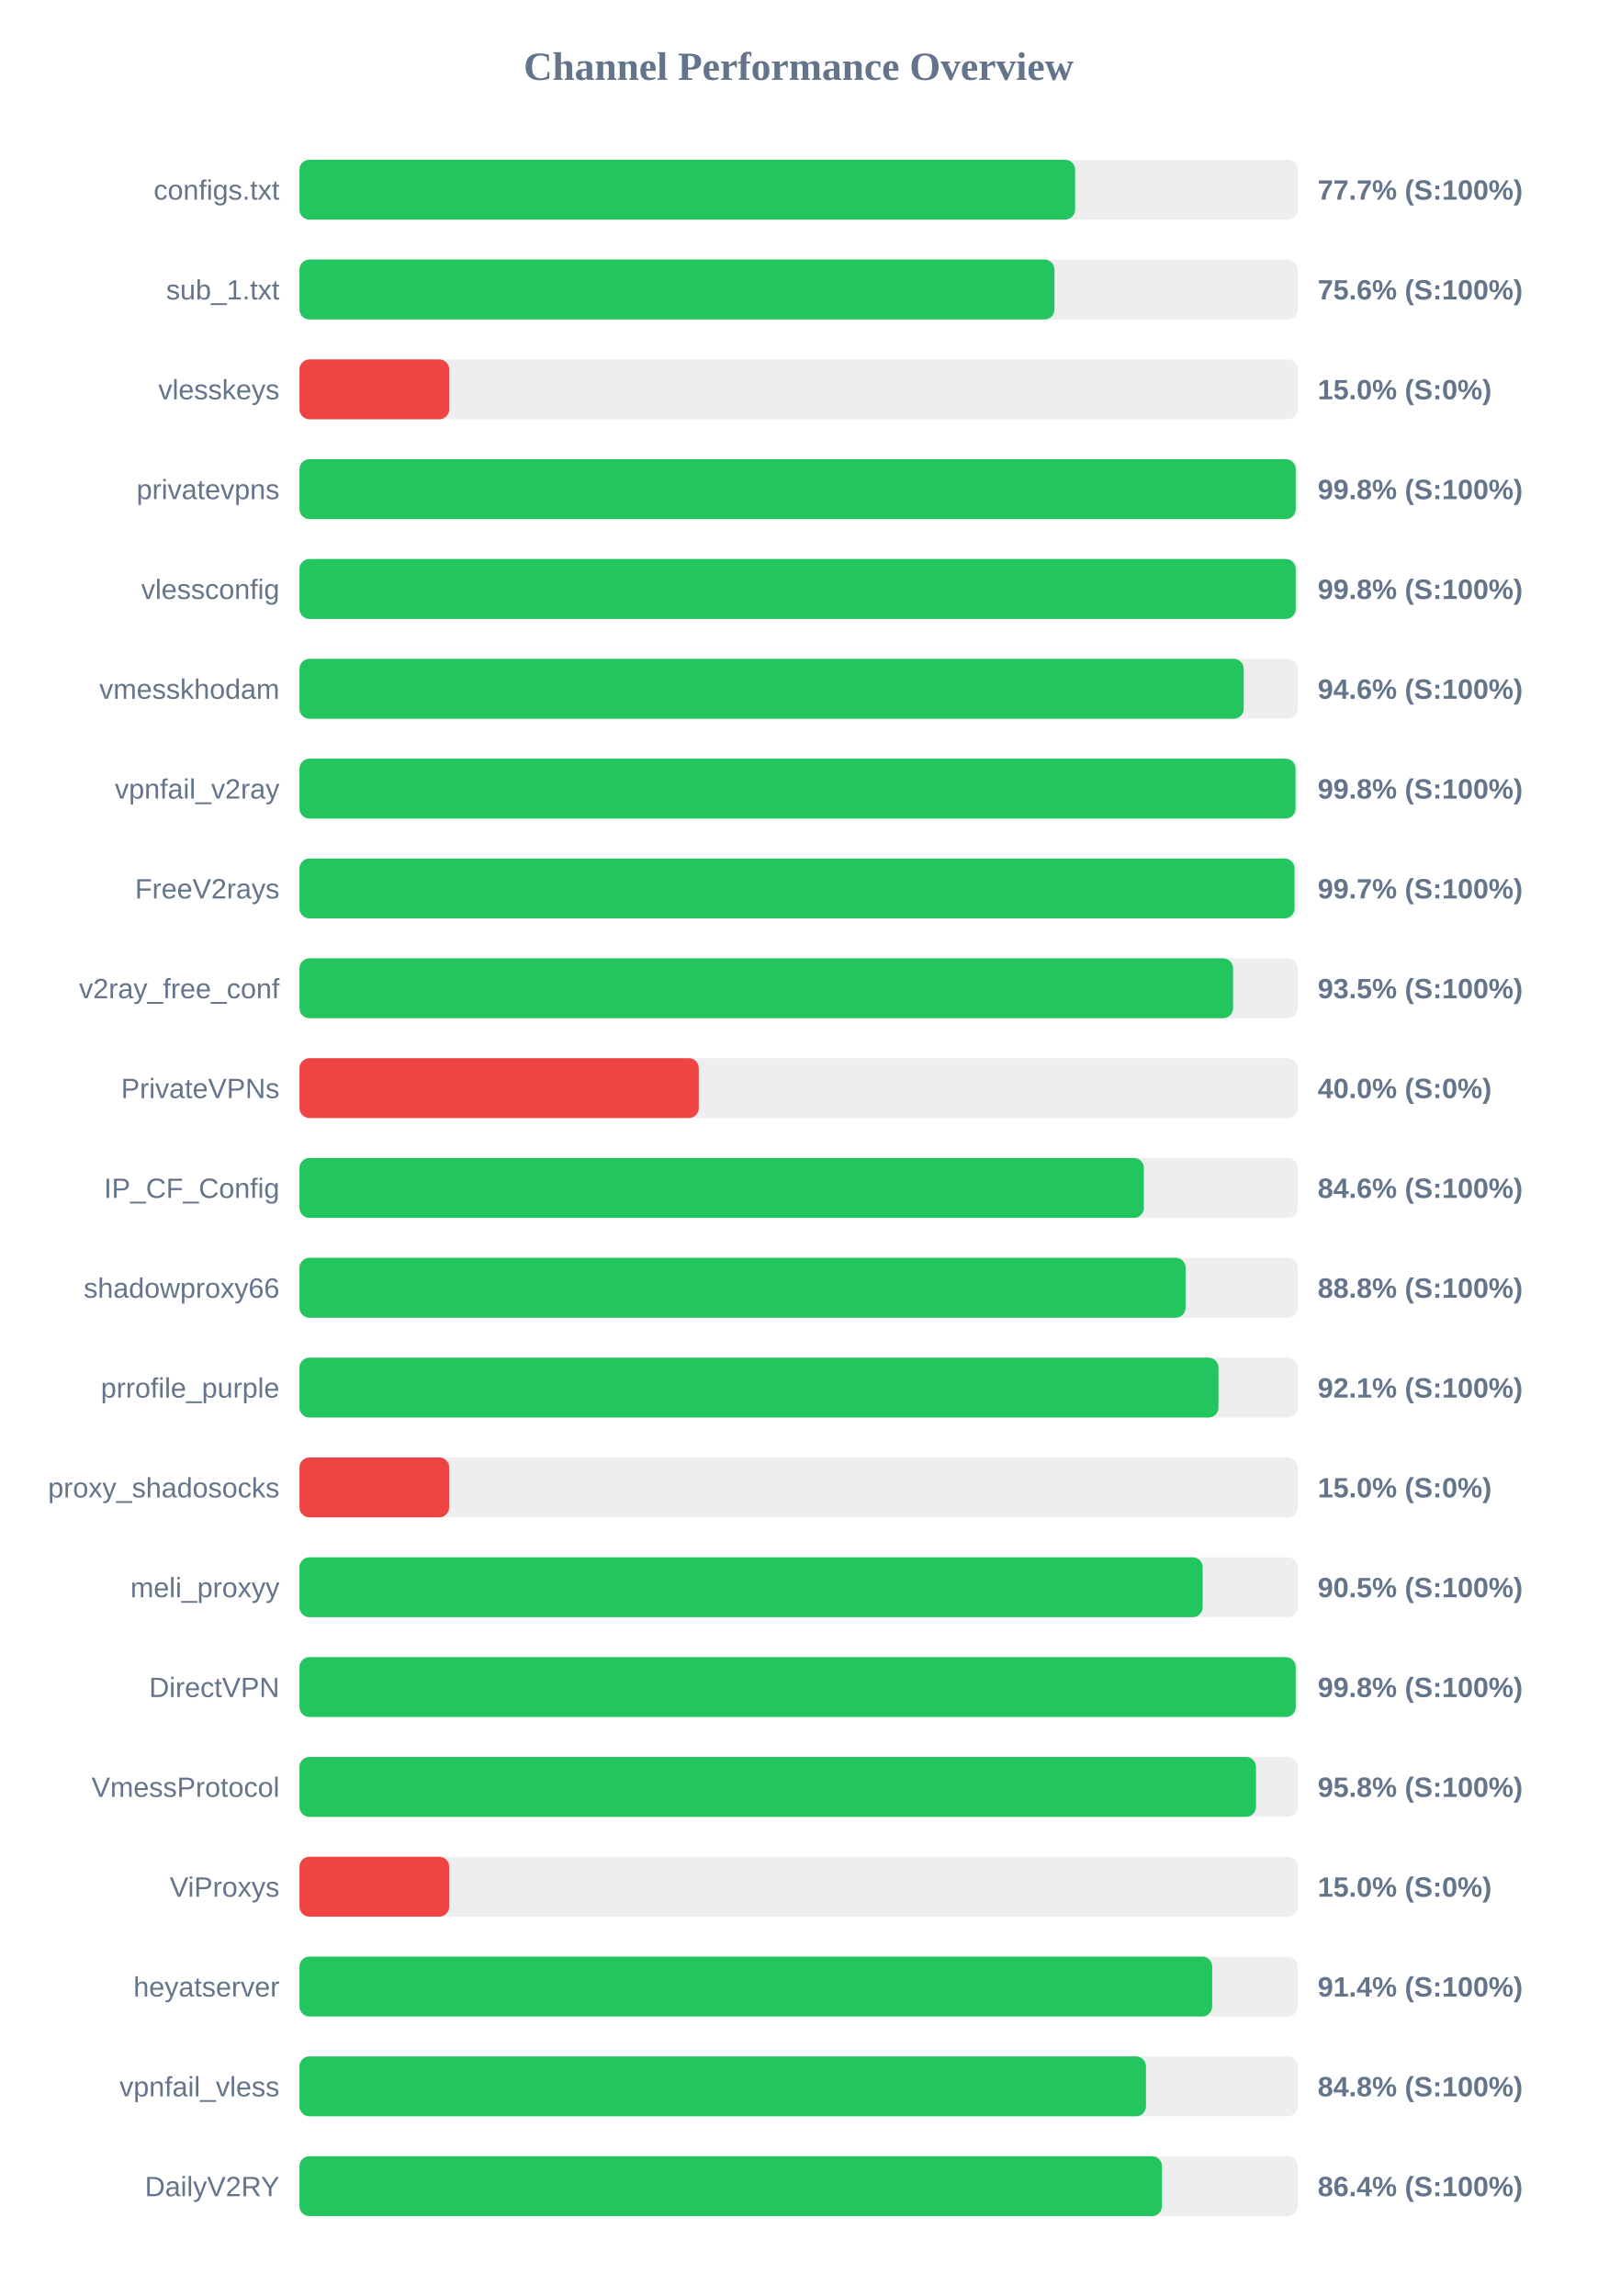
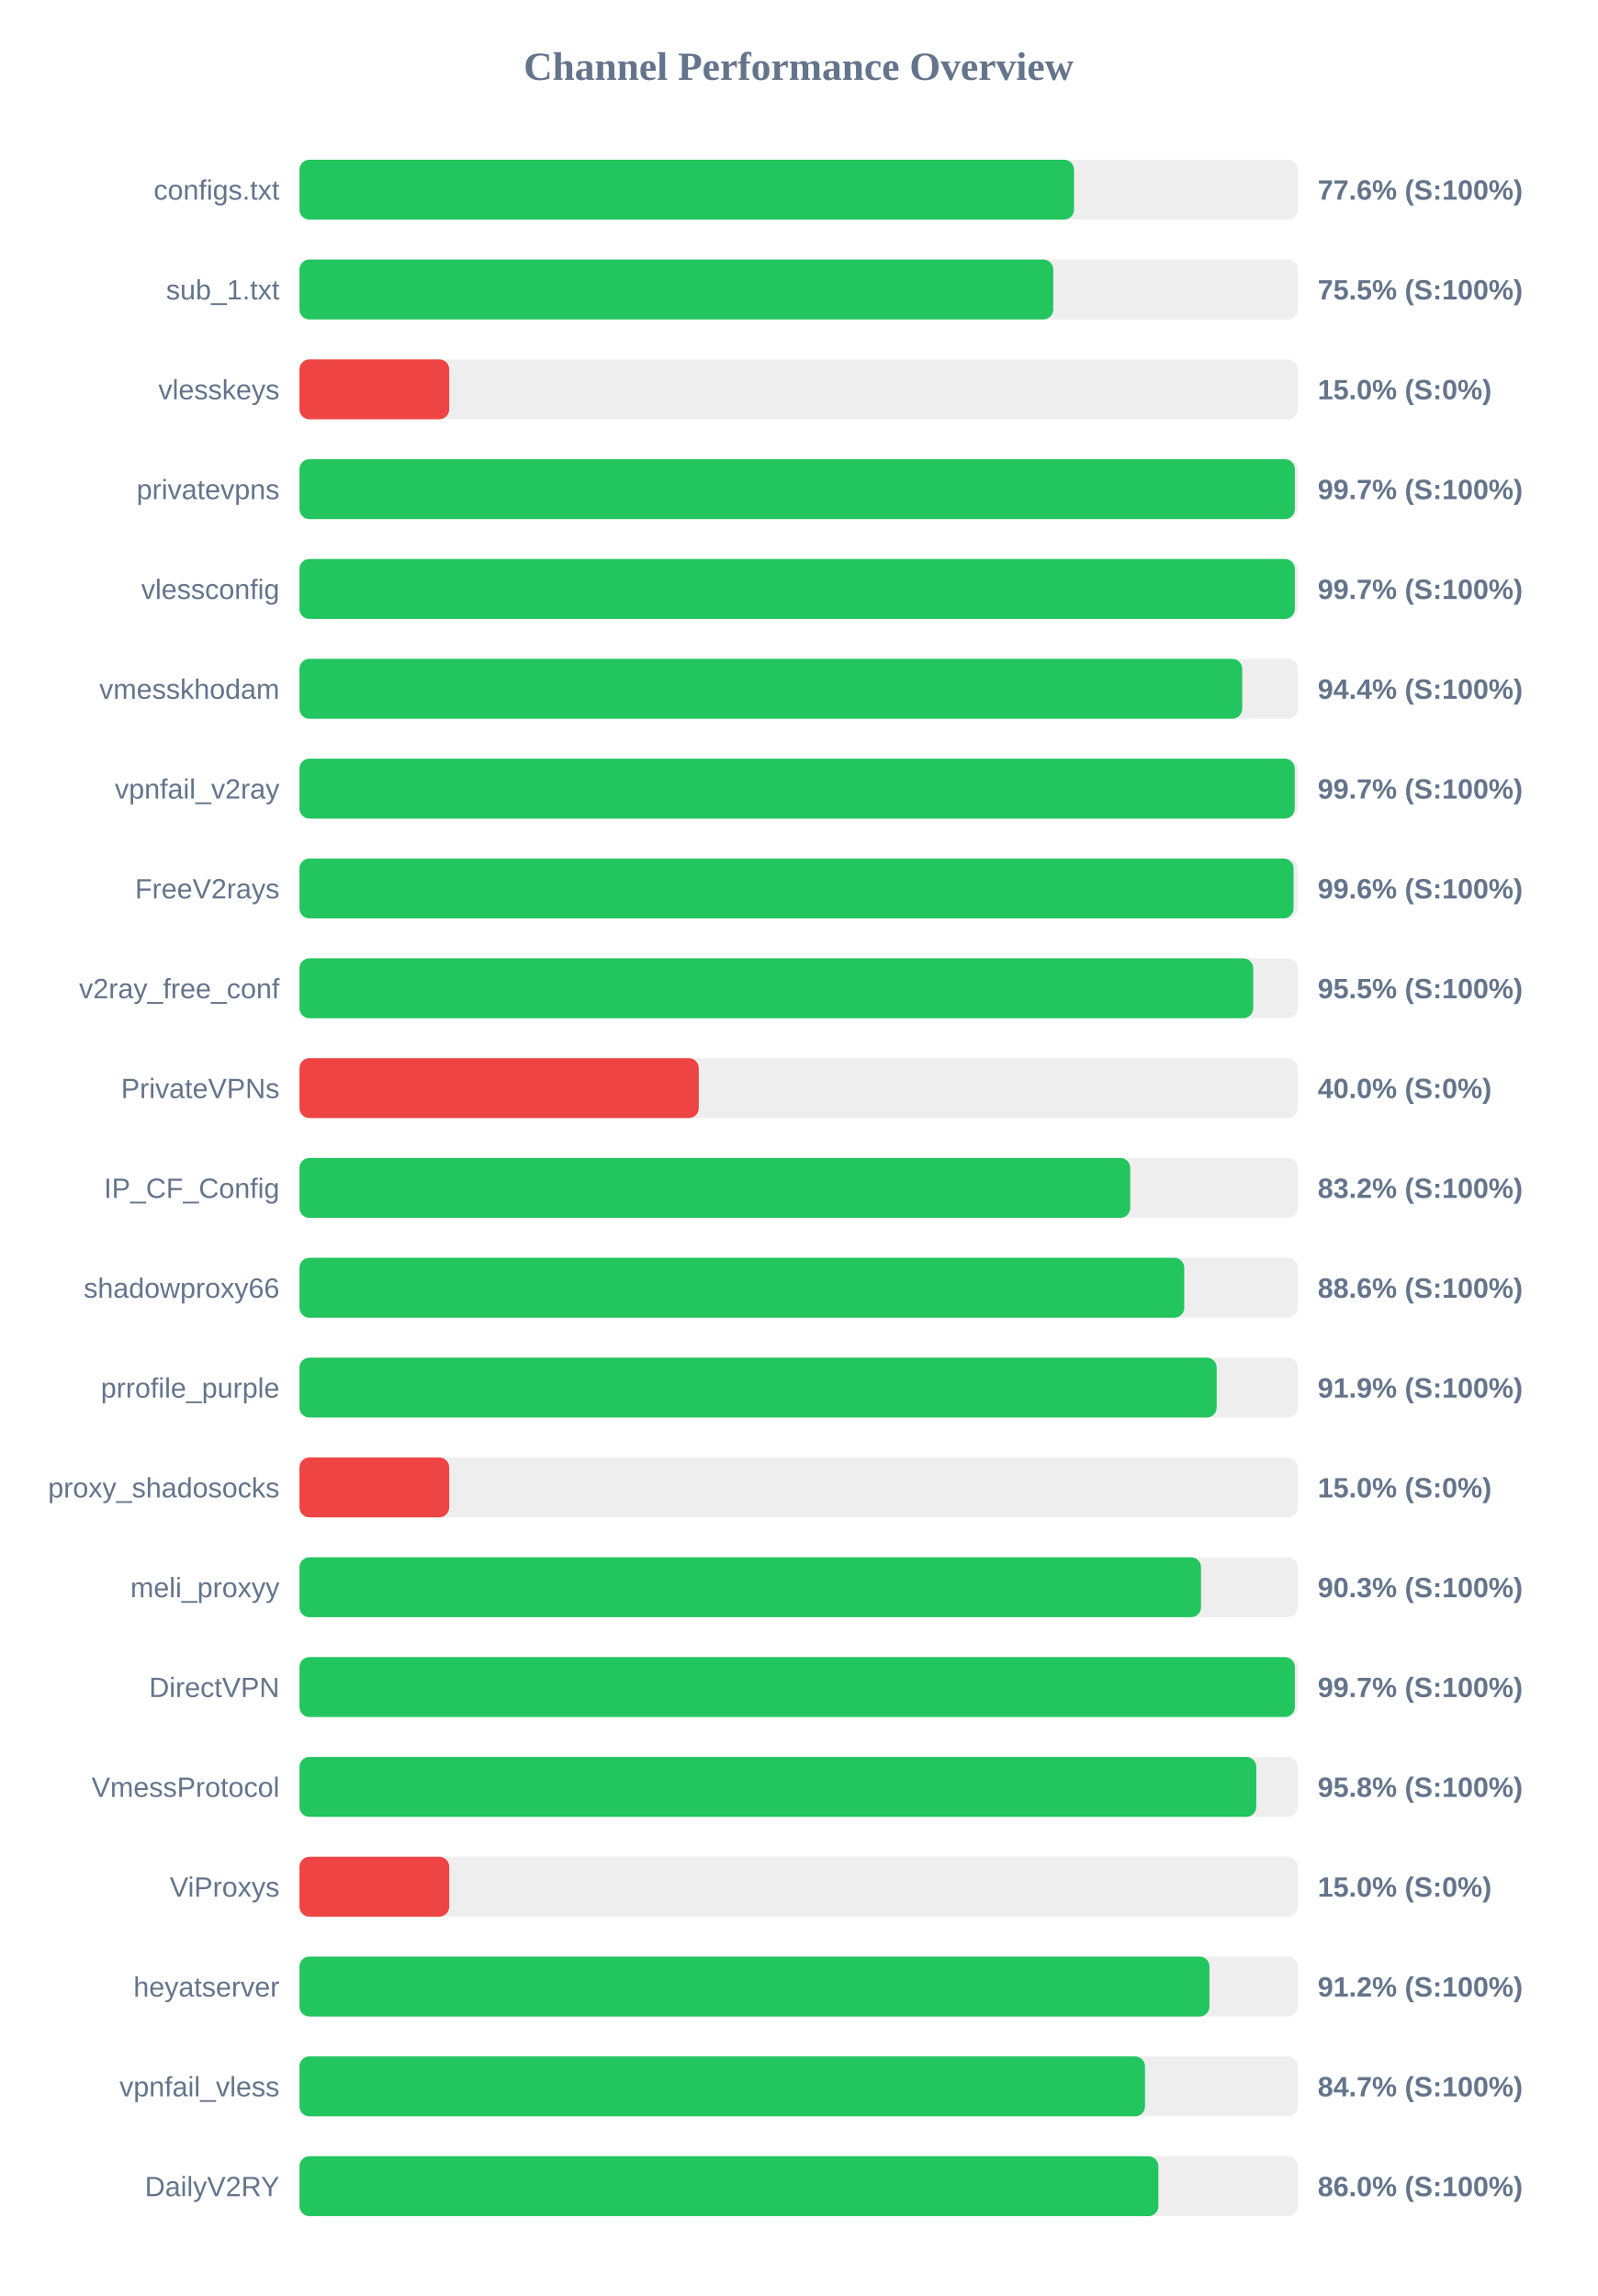
<svg xmlns="http://www.w3.org/2000/svg" width="800" height="1150" version="1.1">
  <style>
        .row { font: 14px Arial; fill: #64748b; }
        .score { font: bold 14px Arial; fill: #64748b; }
    </style>
  <text x="400" y="40" text-anchor="middle" font-size="20px" font-weight="bold" fill="#64748b">Channel Performance Overview</text>
  <rect x="150" y="80" width="500" height="30" fill="#eee" rx="5" />
-   <rect x="150" y="80" width="388.5" height="30" fill="#22c55e" rx="5" />
+   <rect x="150" y="80" width="387.95" height="30" fill="#22c55e" rx="5" />
  <text x="140" y="100" text-anchor="end" class="row">configs.txt</text>
-   <text x="660" y="100" text-anchor="start" class="score">77.7% (S:100%)</text>
+   <text x="660" y="100" text-anchor="start" class="score">77.6% (S:100%)</text>
  <rect x="150" y="130" width="500" height="30" fill="#eee" rx="5" />
-   <rect x="150" y="130" width="378.15" height="30" fill="#22c55e" rx="5" />
+   <rect x="150" y="130" width="377.55" height="30" fill="#22c55e" rx="5" />
  <text x="140" y="150" text-anchor="end" class="row">sub_1.txt</text>
-   <text x="660" y="150" text-anchor="start" class="score">75.6% (S:100%)</text>
+   <text x="660" y="150" text-anchor="start" class="score">75.5% (S:100%)</text>
  <rect x="150" y="180" width="500" height="30" fill="#eee" rx="5" />
  <rect x="150" y="180" width="75.0" height="30" fill="#ef4444" rx="5" />
  <text x="140" y="200" text-anchor="end" class="row">vlesskeys</text>
  <text x="660" y="200" text-anchor="start" class="score">15.0% (S:0%)</text>
  <rect x="150" y="230" width="500" height="30" fill="#eee" rx="5" />
-   <rect x="150" y="230" width="499.0" height="30" fill="#22c55e" rx="5" />
+   <rect x="150" y="230" width="498.55" height="30" fill="#22c55e" rx="5" />
  <text x="140" y="250" text-anchor="end" class="row">privatevpns</text>
-   <text x="660" y="250" text-anchor="start" class="score">99.8% (S:100%)</text>
+   <text x="660" y="250" text-anchor="start" class="score">99.7% (S:100%)</text>
  <rect x="150" y="280" width="500" height="30" fill="#eee" rx="5" />
-   <rect x="150" y="280" width="499.0" height="30" fill="#22c55e" rx="5" />
+   <rect x="150" y="280" width="498.55" height="30" fill="#22c55e" rx="5" />
  <text x="140" y="300" text-anchor="end" class="row">vlessconfig</text>
-   <text x="660" y="300" text-anchor="start" class="score">99.8% (S:100%)</text>
+   <text x="660" y="300" text-anchor="start" class="score">99.7% (S:100%)</text>
  <rect x="150" y="330" width="500" height="30" fill="#eee" rx="5" />
-   <rect x="150" y="330" width="472.95" height="30" fill="#22c55e" rx="5" />
+   <rect x="150" y="330" width="472.2" height="30" fill="#22c55e" rx="5" />
  <text x="140" y="350" text-anchor="end" class="row">vmesskhodam</text>
-   <text x="660" y="350" text-anchor="start" class="score">94.6% (S:100%)</text>
+   <text x="660" y="350" text-anchor="start" class="score">94.4% (S:100%)</text>
  <rect x="150" y="380" width="500" height="30" fill="#eee" rx="5" />
-   <rect x="150" y="380" width="498.9" height="30" fill="#22c55e" rx="5" />
+   <rect x="150" y="380" width="498.5" height="30" fill="#22c55e" rx="5" />
  <text x="140" y="400" text-anchor="end" class="row">vpnfail_v2ray</text>
-   <text x="660" y="400" text-anchor="start" class="score">99.8% (S:100%)</text>
+   <text x="660" y="400" text-anchor="start" class="score">99.7% (S:100%)</text>
  <rect x="150" y="430" width="500" height="30" fill="#eee" rx="5" />
-   <rect x="150" y="430" width="498.4" height="30" fill="#22c55e" rx="5" />
+   <rect x="150" y="430" width="497.9" height="30" fill="#22c55e" rx="5" />
  <text x="140" y="450" text-anchor="end" class="row">FreeV2rays</text>
-   <text x="660" y="450" text-anchor="start" class="score">99.7% (S:100%)</text>
+   <text x="660" y="450" text-anchor="start" class="score">99.6% (S:100%)</text>
  <rect x="150" y="480" width="500" height="30" fill="#eee" rx="5" />
-   <rect x="150" y="480" width="467.6" height="30" fill="#22c55e" rx="5" />
+   <rect x="150" y="480" width="477.7" height="30" fill="#22c55e" rx="5" />
  <text x="140" y="500" text-anchor="end" class="row">v2ray_free_conf</text>
-   <text x="660" y="500" text-anchor="start" class="score">93.5% (S:100%)</text>
+   <text x="660" y="500" text-anchor="start" class="score">95.5% (S:100%)</text>
  <rect x="150" y="530" width="500" height="30" fill="#eee" rx="5" />
  <rect x="150" y="530" width="200.0" height="30" fill="#ef4444" rx="5" />
  <text x="140" y="550" text-anchor="end" class="row">PrivateVPNs</text>
  <text x="660" y="550" text-anchor="start" class="score">40.0% (S:0%)</text>
  <rect x="150" y="580" width="500" height="30" fill="#eee" rx="5" />
-   <rect x="150" y="580" width="422.95" height="30" fill="#22c55e" rx="5" />
+   <rect x="150" y="580" width="416.1" height="30" fill="#22c55e" rx="5" />
  <text x="140" y="600" text-anchor="end" class="row">IP_CF_Config</text>
-   <text x="660" y="600" text-anchor="start" class="score">84.6% (S:100%)</text>
+   <text x="660" y="600" text-anchor="start" class="score">83.2% (S:100%)</text>
  <rect x="150" y="630" width="500" height="30" fill="#eee" rx="5" />
-   <rect x="150" y="630" width="443.85" height="30" fill="#22c55e" rx="5" />
+   <rect x="150" y="630" width="443.15" height="30" fill="#22c55e" rx="5" />
  <text x="140" y="650" text-anchor="end" class="row">shadowproxy66</text>
-   <text x="660" y="650" text-anchor="start" class="score">88.8% (S:100%)</text>
+   <text x="660" y="650" text-anchor="start" class="score">88.6% (S:100%)</text>
  <rect x="150" y="680" width="500" height="30" fill="#eee" rx="5" />
-   <rect x="150" y="680" width="460.3" height="30" fill="#22c55e" rx="5" />
+   <rect x="150" y="680" width="459.4" height="30" fill="#22c55e" rx="5" />
  <text x="140" y="700" text-anchor="end" class="row">prrofile_purple</text>
-   <text x="660" y="700" text-anchor="start" class="score">92.1% (S:100%)</text>
+   <text x="660" y="700" text-anchor="start" class="score">91.9% (S:100%)</text>
  <rect x="150" y="730" width="500" height="30" fill="#eee" rx="5" />
  <rect x="150" y="730" width="75.0" height="30" fill="#ef4444" rx="5" />
  <text x="140" y="750" text-anchor="end" class="row">proxy_shadosocks</text>
  <text x="660" y="750" text-anchor="start" class="score">15.0% (S:0%)</text>
  <rect x="150" y="780" width="500" height="30" fill="#eee" rx="5" />
-   <rect x="150" y="780" width="452.4" height="30" fill="#22c55e" rx="5" />
+   <rect x="150" y="780" width="451.55" height="30" fill="#22c55e" rx="5" />
  <text x="140" y="800" text-anchor="end" class="row">meli_proxyy</text>
-   <text x="660" y="800" text-anchor="start" class="score">90.5% (S:100%)</text>
+   <text x="660" y="800" text-anchor="start" class="score">90.3% (S:100%)</text>
  <rect x="150" y="830" width="500" height="30" fill="#eee" rx="5" />
-   <rect x="150" y="830" width="499.0" height="30" fill="#22c55e" rx="5" />
+   <rect x="150" y="830" width="498.55" height="30" fill="#22c55e" rx="5" />
  <text x="140" y="850" text-anchor="end" class="row">DirectVPN</text>
-   <text x="660" y="850" text-anchor="start" class="score">99.8% (S:100%)</text>
+   <text x="660" y="850" text-anchor="start" class="score">99.7% (S:100%)</text>
  <rect x="150" y="880" width="500" height="30" fill="#eee" rx="5" />
-   <rect x="150" y="880" width="479.1" height="30" fill="#22c55e" rx="5" />
+   <rect x="150" y="880" width="479.25" height="30" fill="#22c55e" rx="5" />
  <text x="140" y="900" text-anchor="end" class="row">VmessProtocol</text>
  <text x="660" y="900" text-anchor="start" class="score">95.8% (S:100%)</text>
  <rect x="150" y="930" width="500" height="30" fill="#eee" rx="5" />
  <rect x="150" y="930" width="75.0" height="30" fill="#ef4444" rx="5" />
  <text x="140" y="950" text-anchor="end" class="row">ViProxys</text>
  <text x="660" y="950" text-anchor="start" class="score">15.0% (S:0%)</text>
  <rect x="150" y="980" width="500" height="30" fill="#eee" rx="5" />
-   <rect x="150" y="980" width="457.15" height="30" fill="#22c55e" rx="5" />
+   <rect x="150" y="980" width="455.8" height="30" fill="#22c55e" rx="5" />
  <text x="140" y="1000" text-anchor="end" class="row">heyatserver</text>
-   <text x="660" y="1000" text-anchor="start" class="score">91.4% (S:100%)</text>
+   <text x="660" y="1000" text-anchor="start" class="score">91.2% (S:100%)</text>
  <rect x="150" y="1030" width="500" height="30" fill="#eee" rx="5" />
-   <rect x="150" y="1030" width="424.0" height="30" fill="#22c55e" rx="5" />
+   <rect x="150" y="1030" width="423.5" height="30" fill="#22c55e" rx="5" />
  <text x="140" y="1050" text-anchor="end" class="row">vpnfail_vless</text>
-   <text x="660" y="1050" text-anchor="start" class="score">84.8% (S:100%)</text>
+   <text x="660" y="1050" text-anchor="start" class="score">84.7% (S:100%)</text>
  <rect x="150" y="1080" width="500" height="30" fill="#eee" rx="5" />
-   <rect x="150" y="1080" width="432.0" height="30" fill="#22c55e" rx="5" />
+   <rect x="150" y="1080" width="430.2" height="30" fill="#22c55e" rx="5" />
  <text x="140" y="1100" text-anchor="end" class="row">DailyV2RY</text>
-   <text x="660" y="1100" text-anchor="start" class="score">86.4% (S:100%)</text>
+   <text x="660" y="1100" text-anchor="start" class="score">86.0% (S:100%)</text>
</svg>
